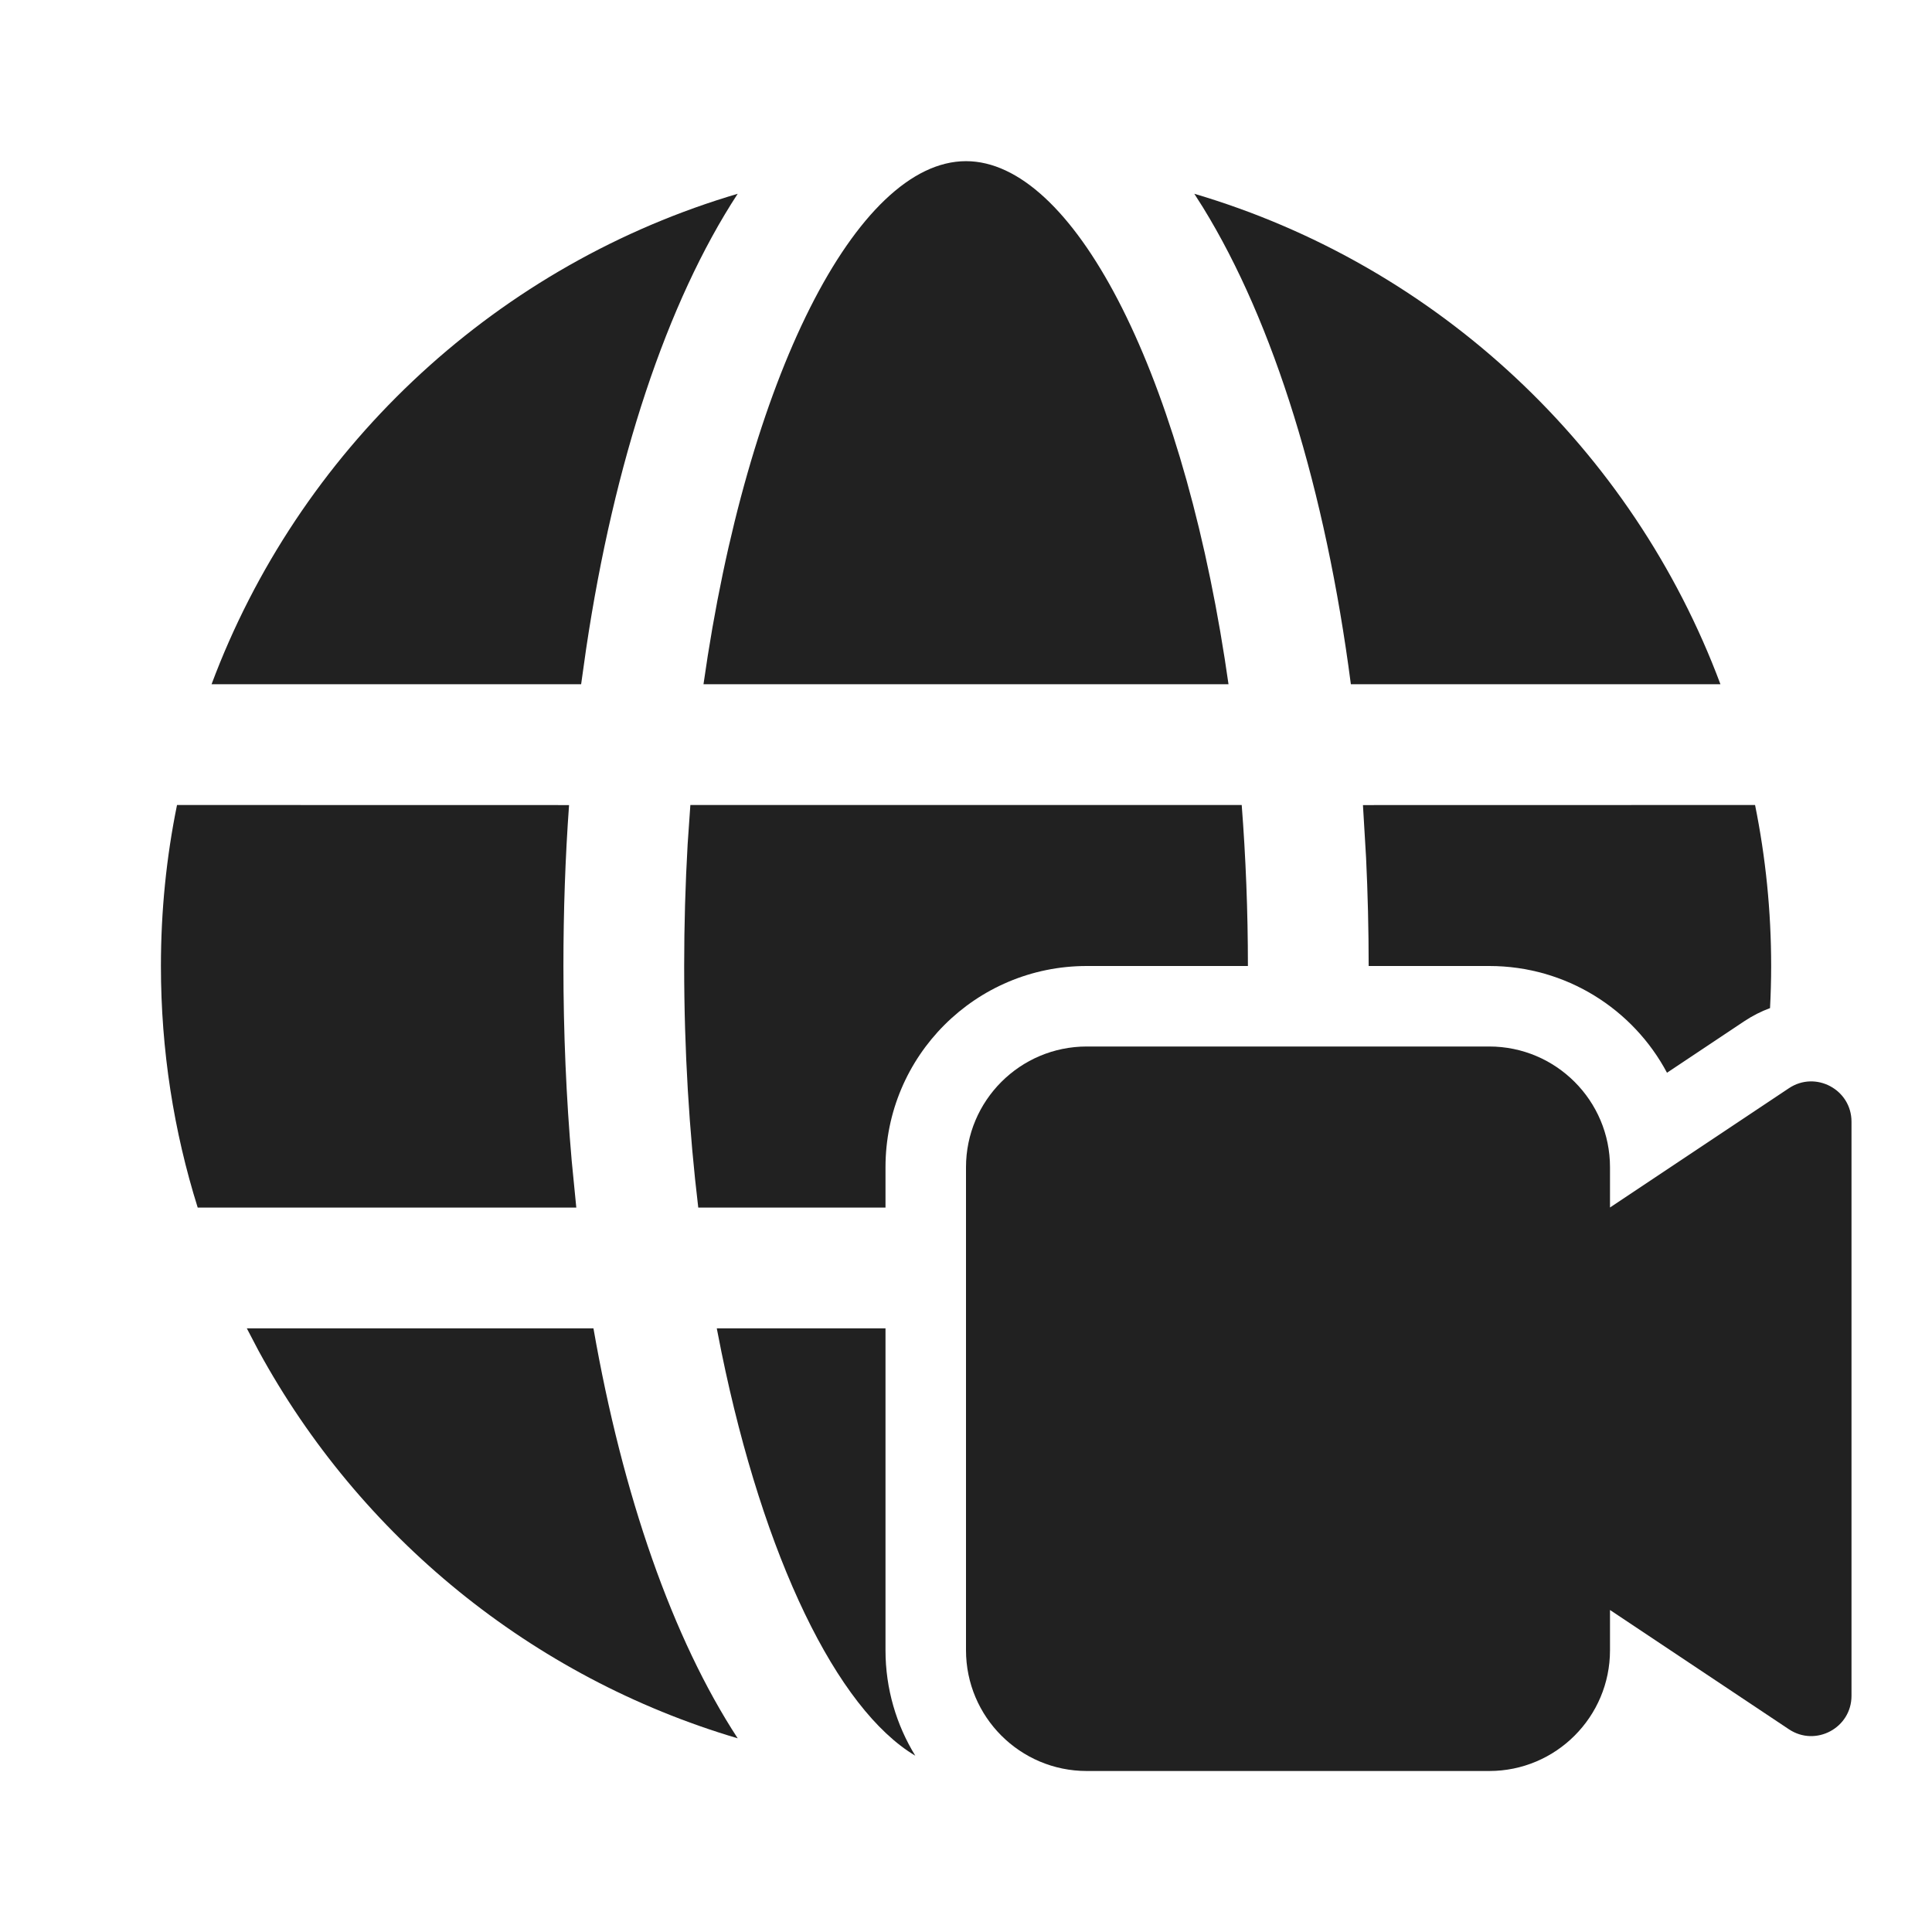
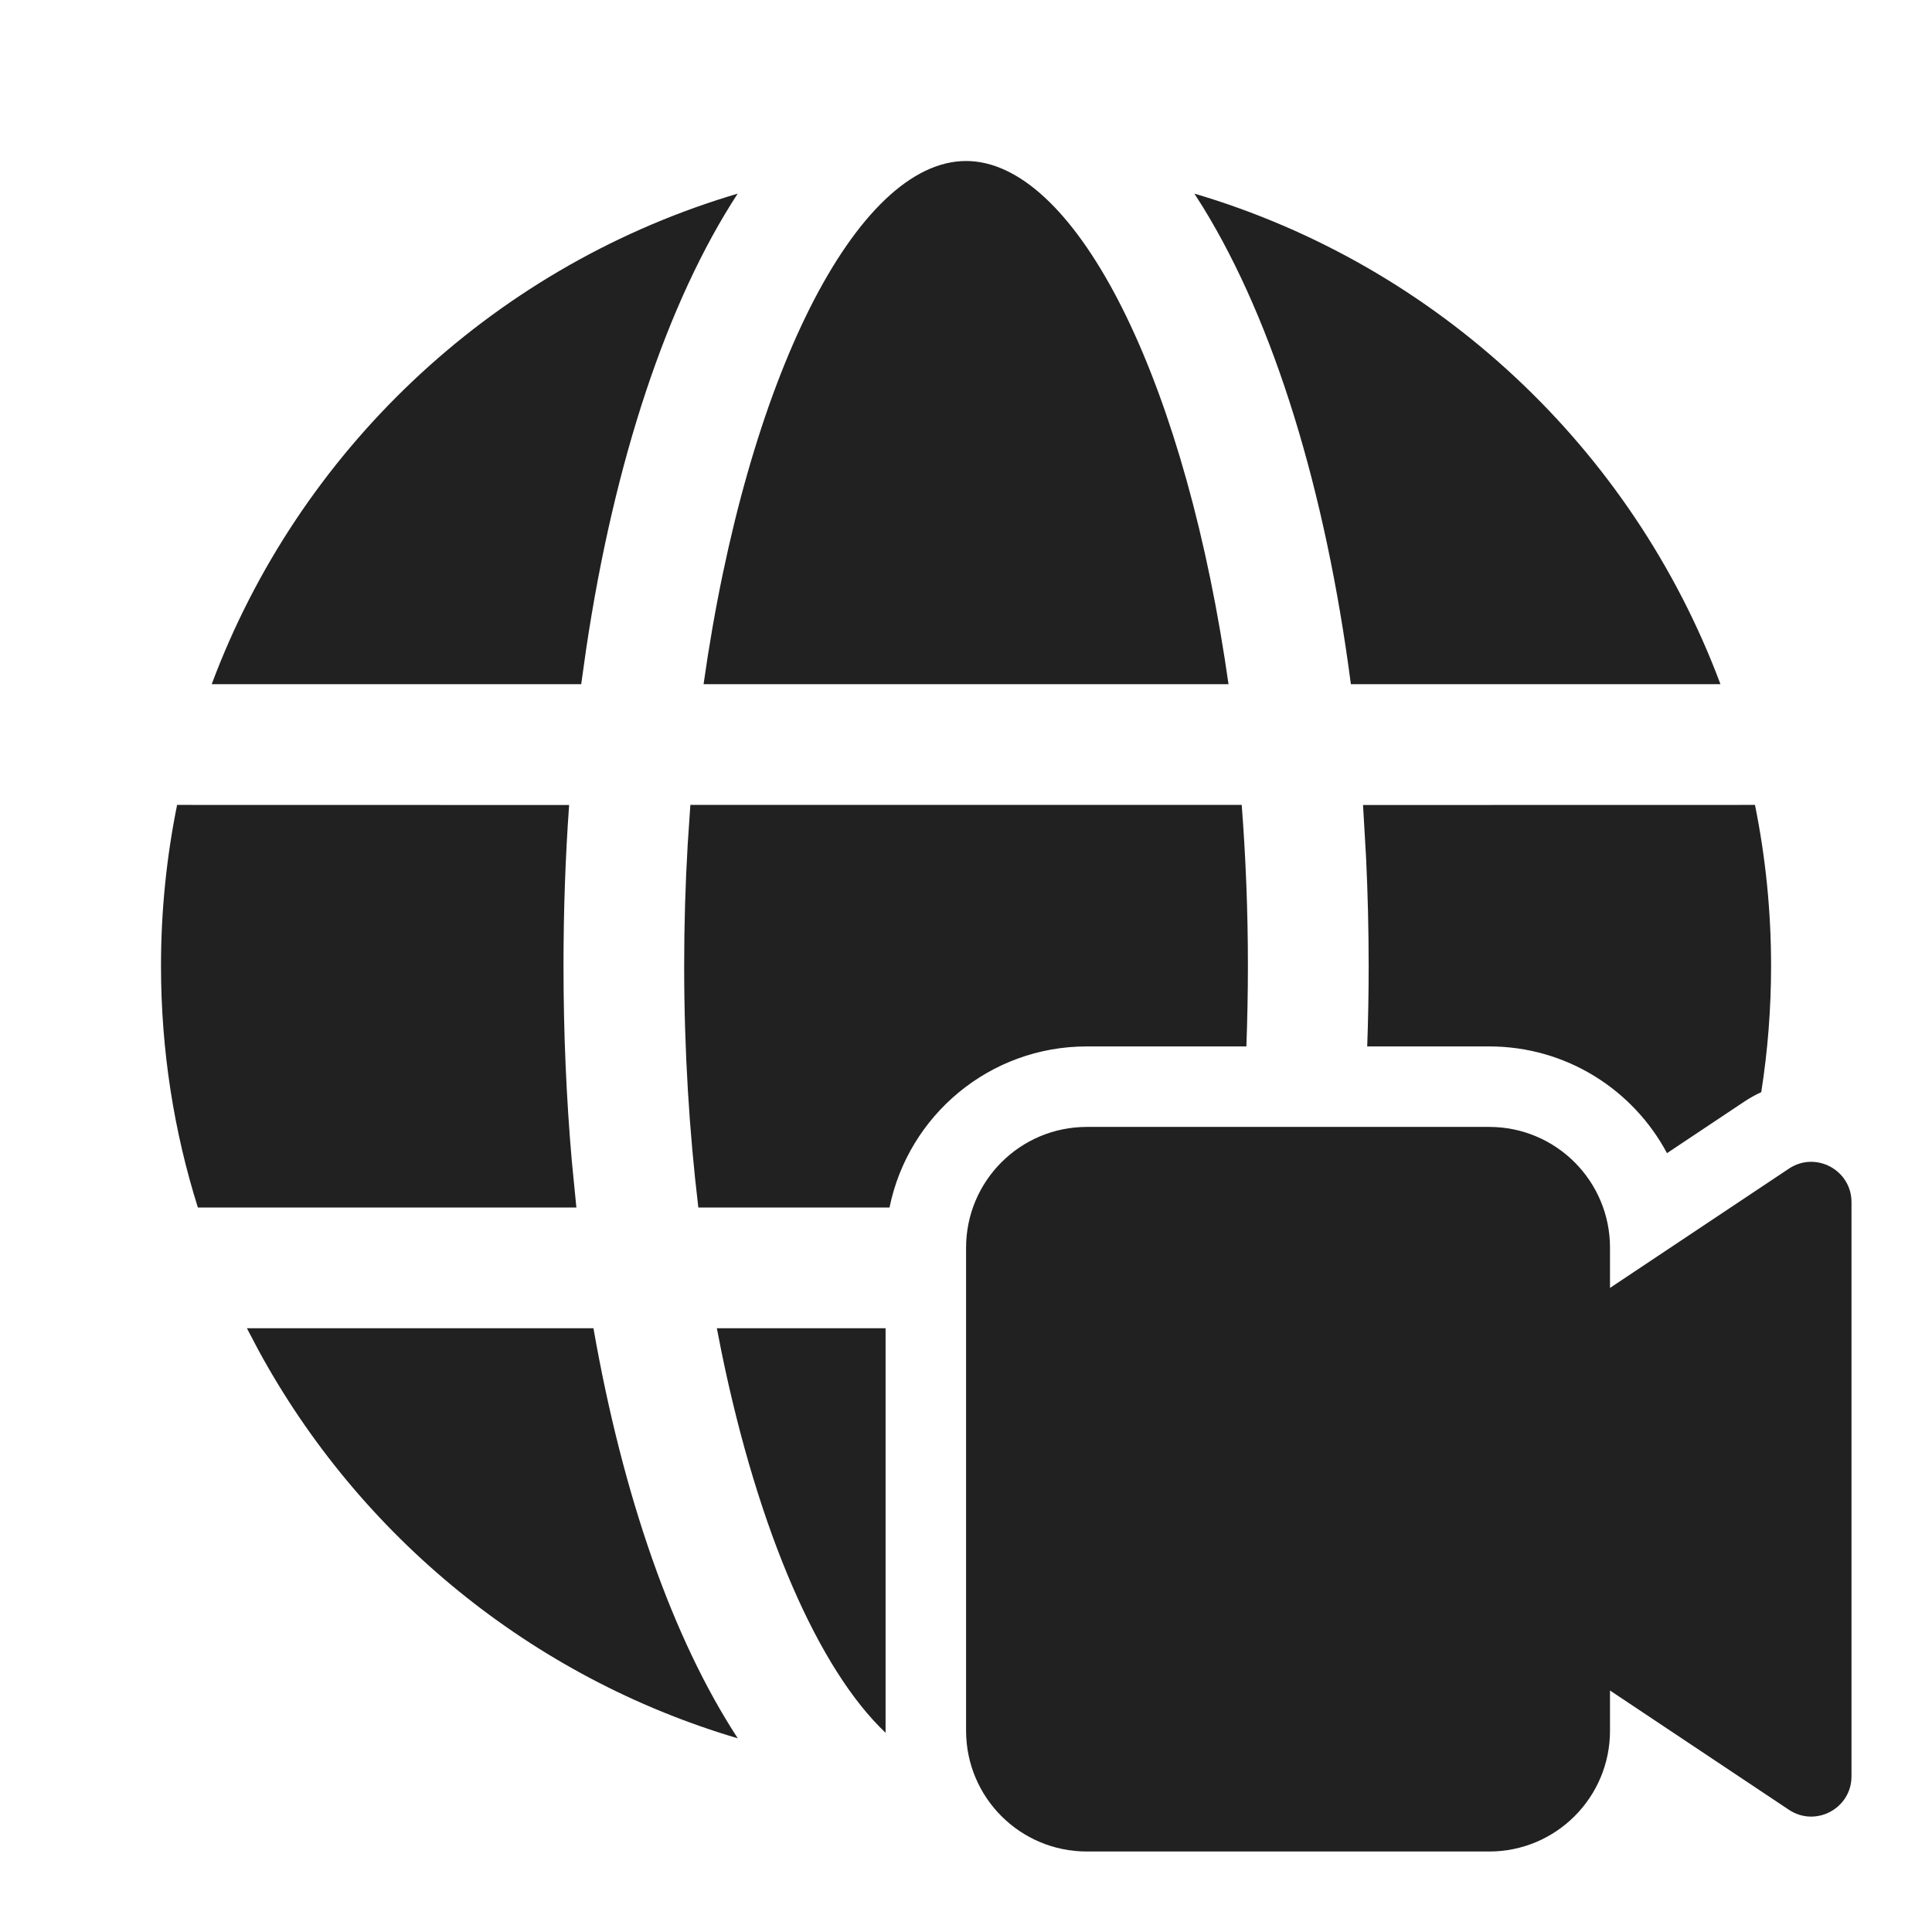
<svg xmlns="http://www.w3.org/2000/svg" width="24" height="24" viewBox="0 0 24 24" fill="none">
-   <path d="M8.904 16.501H11V20.5C11 20.98 11.136 21.429 11.37 21.81C10.397 21.23 9.487 19.358 8.962 16.795L8.904 16.501Z" fill="#212121" />
-   <path d="M8.674 15.001H11V14.5C11 13.119 12.119 12 13.5 12H15.502C15.502 11.314 15.475 10.646 15.425 10H8.576L8.542 10.489C8.514 10.981 8.499 11.486 8.499 12.001C8.499 13.048 8.561 14.055 8.674 15.001Z" fill="#212121" />
-   <path d="M21.668 12.686C21.772 12.617 21.879 12.563 21.988 12.523C21.997 12.35 22.002 12.176 22.002 12.001C22.002 11.316 21.933 10.646 21.802 10L16.931 10.001L16.97 10.657C16.991 11.098 17.002 11.546 17.002 12H18.5C19.456 12 20.288 12.537 20.708 13.326L21.668 12.686Z" fill="#212121" />
-   <path d="M3.066 16.501L7.372 16.501C7.736 18.583 8.355 20.355 9.164 21.594C6.601 20.837 4.467 19.082 3.212 16.78L3.066 16.501Z" fill="#212121" />
-   <path d="M2.199 10L7.069 10.001C7.022 10.651 6.999 11.319 6.999 12.001C6.999 12.83 7.034 13.64 7.102 14.421L7.159 15.001H2.456C2.159 14.054 1.999 13.046 1.999 12.001C1.999 11.316 2.067 10.646 2.199 10Z" fill="#212121" />
-   <path d="M14.944 2.577L14.836 2.407C17.855 3.298 20.279 5.574 21.372 8.5L16.781 8.5C16.466 6.084 15.825 4.008 14.944 2.577Z" fill="#212121" />
-   <path d="M9.042 2.444L9.164 2.407C8.283 3.756 7.628 5.736 7.281 8.061L7.219 8.5L2.628 8.5C3.707 5.614 6.08 3.359 9.042 2.444Z" fill="#212121" />
-   <path d="M12 2.002C13.319 2.002 14.646 4.544 15.214 8.185L15.261 8.5H8.739C9.279 4.691 10.644 2.002 12 2.002Z" fill="#212121" />
-   <path d="M12 14.5C12 13.672 12.672 13 13.5 13H18.5C19.328 13 20 13.672 20 14.5V15L22.223 13.518C22.555 13.297 23 13.535 23 13.934V21.066C23 21.465 22.555 21.703 22.223 21.482L20 20V20.5C20 21.328 19.328 22 18.5 22H13.5C12.672 22 12 21.328 12 20.5V14.5Z" fill="#212121" />
+   <path d="M8.905 16.5H11.001V21.5L11.001 21.525C10.171 20.739 9.421 19.029 8.963 16.795L8.905 16.5ZM8.675 15H11.05C11.282 13.858 12.291 12.999 13.501 12.999H15.483C15.495 12.671 15.502 12.337 15.502 11.999C15.502 11.314 15.475 10.645 15.425 9.999H8.576L8.543 10.488C8.514 10.98 8.499 11.485 8.499 11.999C8.499 13.047 8.562 14.054 8.675 15ZM21.668 13.685C21.737 13.639 21.807 13.6 21.879 13.567C21.959 13.056 22.001 12.533 22.001 11.999C22.001 11.314 21.932 10.645 21.801 9.999L16.932 10L16.97 10.655C16.991 11.097 17.002 11.545 17.002 11.999C17.002 12.336 16.996 12.669 16.984 12.999H18.5C19.456 12.999 20.287 13.536 20.708 14.325L21.668 13.685ZM3.067 16.5L7.372 16.5C7.737 18.583 8.355 20.354 9.165 21.594C6.602 20.837 4.468 19.082 3.214 16.779L3.067 16.5ZM2.2 9.999L7.07 10C7.023 10.65 7 11.318 7 11.999C7 12.829 7.035 13.639 7.103 14.42L7.16 15H2.458C2.16 14.053 2 13.045 2 11.999C2 11.314 2.069 10.645 2.2 9.999ZM14.945 2.575L14.837 2.405C17.855 3.296 20.279 5.573 21.372 8.499L16.781 8.499C16.466 6.082 15.825 4.006 14.945 2.575ZM9.043 2.442L9.164 2.405C8.284 3.755 7.629 5.734 7.282 8.059L7.22 8.499L2.63 8.499C3.708 5.612 6.081 3.358 9.043 2.442ZM12.001 2C13.319 2 14.646 4.542 15.214 8.184L15.261 8.499H8.74C9.279 4.689 10.644 2 12.001 2ZM12.001 15.499C12.001 14.671 12.672 13.999 13.501 13.999H18.5C19.329 13.999 20 14.671 20 15.499V15.999L22.223 14.517C22.555 14.296 23 14.534 23 14.934V22.066C23 22.465 22.555 22.703 22.223 22.482L20 21V21.5C20 22.328 19.329 23 18.5 23H13.501C12.672 23 12.001 22.328 12.001 21.5V15.499Z" fill="#212121" />
</svg>
